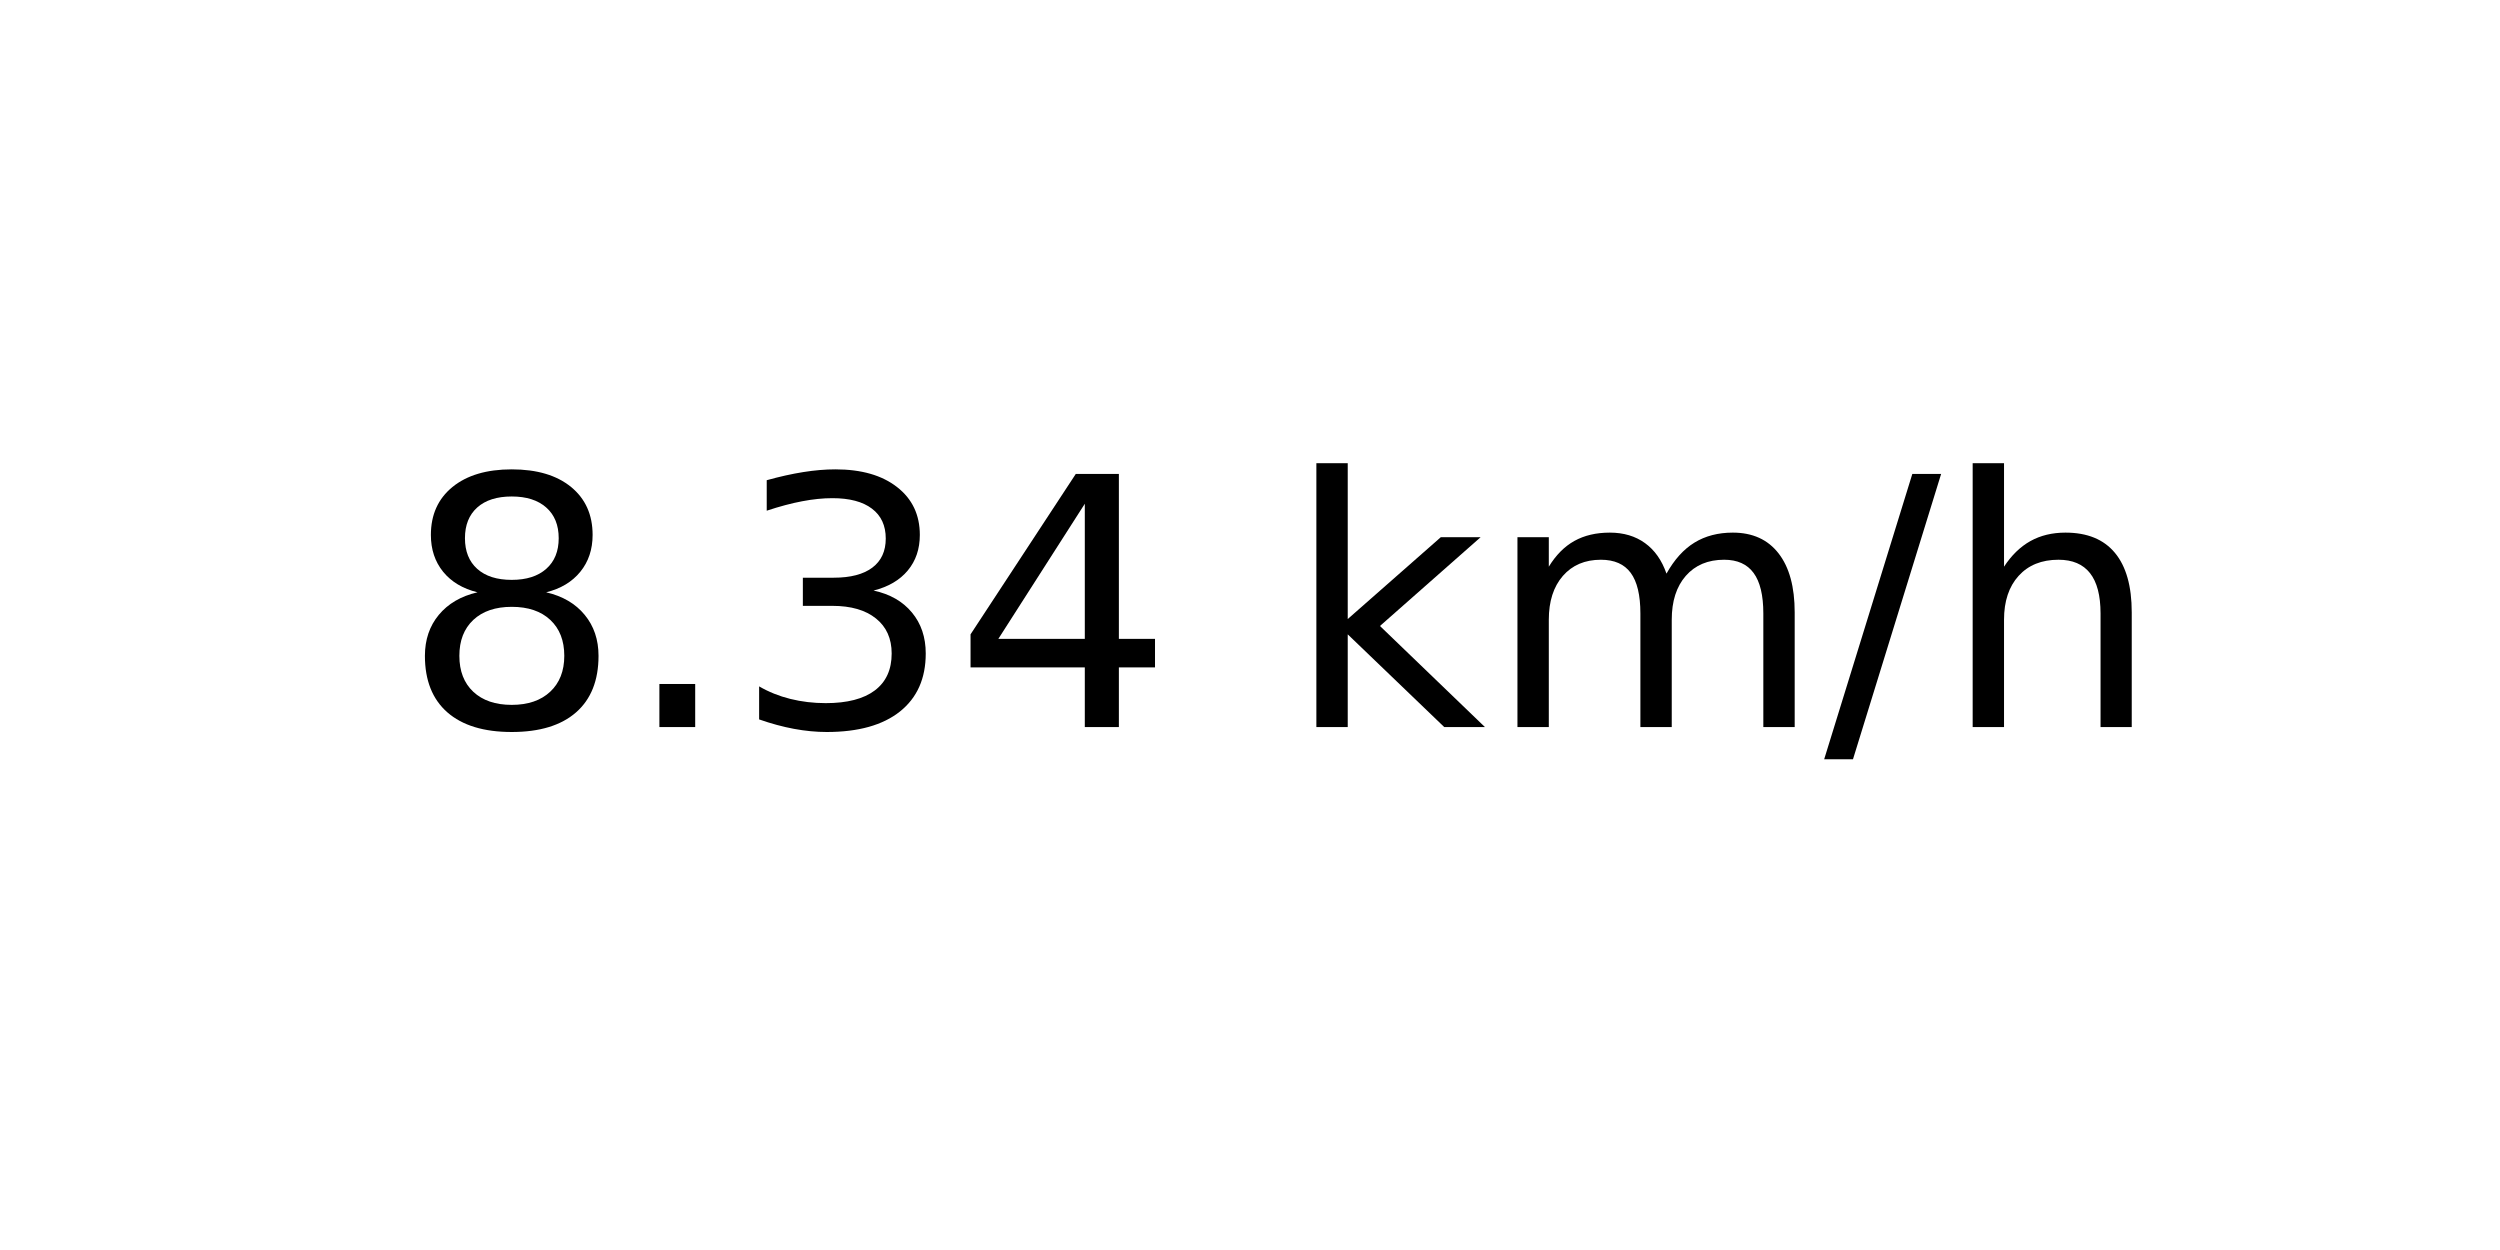
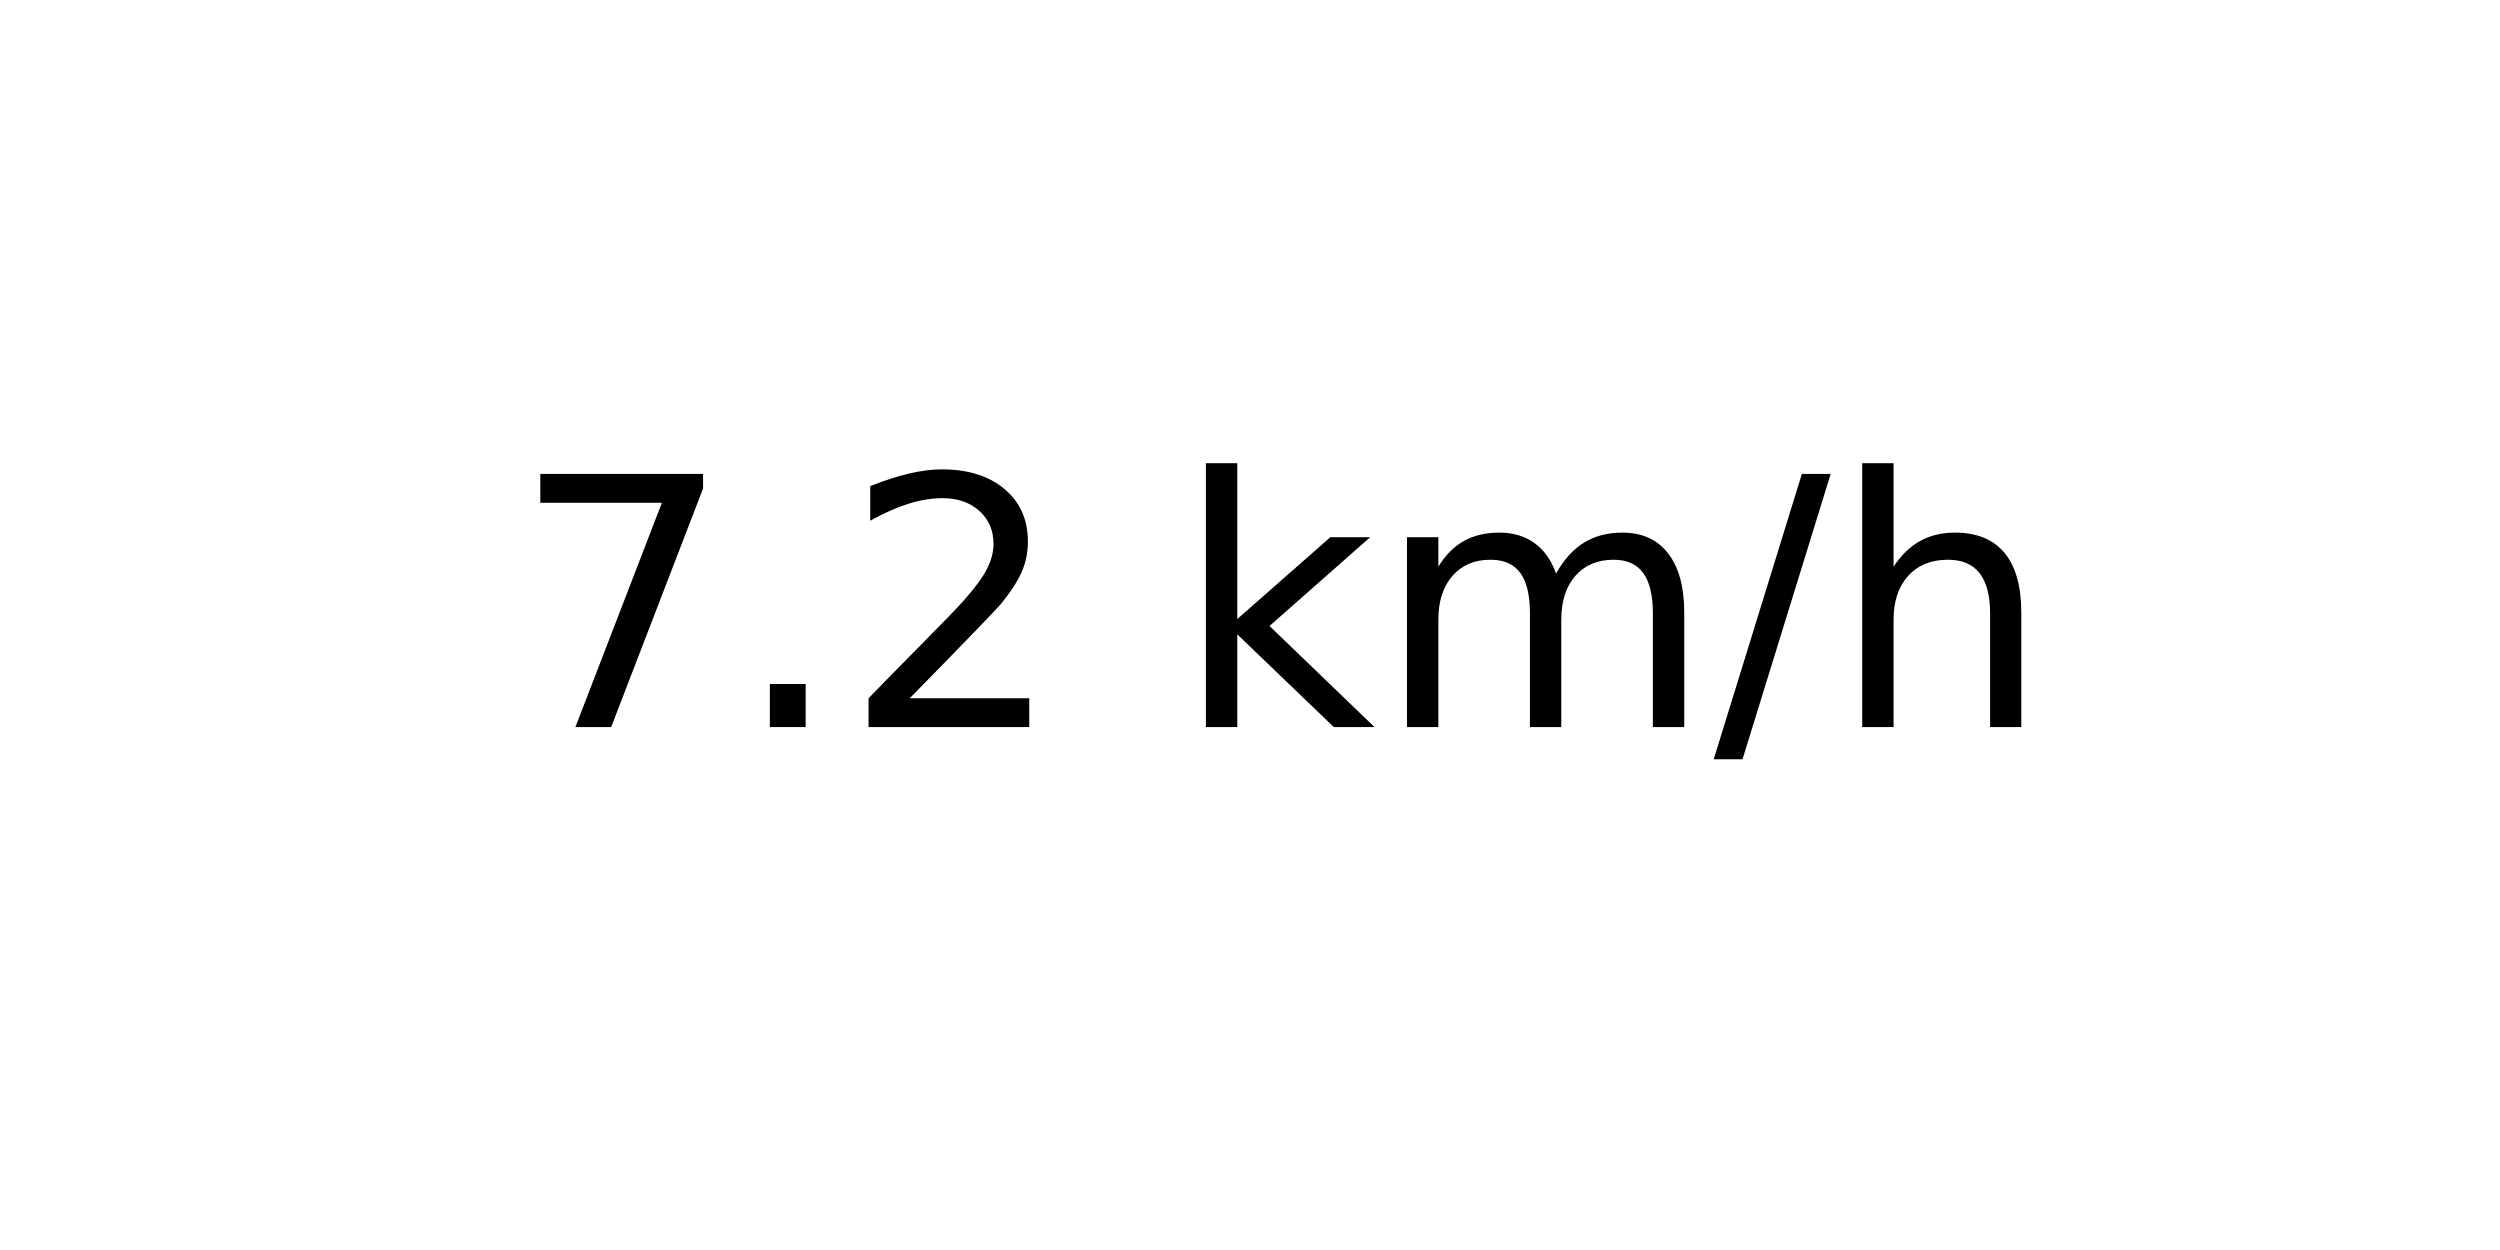
<svg xmlns="http://www.w3.org/2000/svg" xmlns:xlink="http://www.w3.org/1999/xlink" width="72pt" height="36pt" viewBox="0 0 72 36" version="1.1">
  <defs>
    <style type="text/css">*{stroke-linejoin: round; stroke-linecap: butt}</style>
  </defs>
  <g id="figure_1">
    <g id="axes_1">
      <g id="text_1">
-         <g transform="translate(11.55937 20.93937) scale(0.1 -0.1)">
+         <g transform="translate(14.74062 20.93937) scale(0.1 -0.1)">
          <defs>
-             <path id="DejaVuSans-38" d="M 2034 2216  Q 1584 2216 1326 1975  Q 1069 1734 1069 1313  Q 1069 891 1326 650  Q 1584 409 2034 409  Q 2484 409 2743 651  Q 3003 894 3003 1313  Q 3003 1734 2745 1975  Q 2488 2216 2034 2216  z M 1403 2484  Q 997 2584 770 2862  Q 544 3141 544 3541  Q 544 4100 942 4425  Q 1341 4750 2034 4750  Q 2731 4750 3128 4425  Q 3525 4100 3525 3541  Q 3525 3141 3298 2862  Q 3072 2584 2669 2484  Q 3125 2378 3379 2068  Q 3634 1759 3634 1313  Q 3634 634 3220 271  Q 2806 -91 2034 -91  Q 1263 -91 848 271  Q 434 634 434 1313  Q 434 1759 690 2068  Q 947 2378 1403 2484  z M 1172 3481  Q 1172 3119 1398 2916  Q 1625 2713 2034 2713  Q 2441 2713 2670 2916  Q 2900 3119 2900 3481  Q 2900 3844 2670 4047  Q 2441 4250 2034 4250  Q 1625 4250 1398 4047  Q 1172 3844 1172 3481  z " transform="scale(0.015625)" />
+             <path id="DejaVuSans-37" d="M 525 4666  L 3525 4666  L 3525 4397  L 1831 0  L 1172 0  L 2766 4134  L 525 4134  L 525 4666  z " transform="scale(0.015625)" />
            <path id="DejaVuSans-2e" d="M 684 794  L 1344 794  L 1344 0  L 684 0  L 684 794  z " transform="scale(0.015625)" />
-             <path id="DejaVuSans-33" d="M 2597 2516  Q 3050 2419 3304 2112  Q 3559 1806 3559 1356  Q 3559 666 3084 287  Q 2609 -91 1734 -91  Q 1441 -91 1130 -33  Q 819 25 488 141  L 488 750  Q 750 597 1062 519  Q 1375 441 1716 441  Q 2309 441 2620 675  Q 2931 909 2931 1356  Q 2931 1769 2642 2001  Q 2353 2234 1838 2234  L 1294 2234  L 1294 2753  L 1863 2753  Q 2328 2753 2575 2939  Q 2822 3125 2822 3475  Q 2822 3834 2567 4026  Q 2313 4219 1838 4219  Q 1578 4219 1281 4162  Q 984 4106 628 3988  L 628 4550  Q 988 4650 1302 4700  Q 1616 4750 1894 4750  Q 2613 4750 3031 4423  Q 3450 4097 3450 3541  Q 3450 3153 3228 2886  Q 3006 2619 2597 2516  z " transform="scale(0.015625)" />
-             <path id="DejaVuSans-34" d="M 2419 4116  L 825 1625  L 2419 1625  L 2419 4116  z M 2253 4666  L 3047 4666  L 3047 1625  L 3713 1625  L 3713 1100  L 3047 1100  L 3047 0  L 2419 0  L 2419 1100  L 313 1100  L 313 1709  L 2253 4666  z " transform="scale(0.015625)" />
+             <path id="DejaVuSans-32" d="M 1228 531  L 3431 531  L 3431 0  L 469 0  L 469 531  Q 828 903 1448 1529  Q 2069 2156 2228 2338  Q 2531 2678 2651 2914  Q 2772 3150 2772 3378  Q 2772 3750 2511 3984  Q 2250 4219 1831 4219  Q 1534 4219 1204 4116  Q 875 4013 500 3803  L 500 4441  Q 881 4594 1212 4672  Q 1544 4750 1819 4750  Q 2544 4750 2975 4387  Q 3406 4025 3406 3419  Q 3406 3131 3298 2873  Q 3191 2616 2906 2266  Q 2828 2175 2409 1742  Q 1991 1309 1228 531  z " transform="scale(0.015625)" />
            <path id="DejaVuSans-20" transform="scale(0.015625)" />
            <path id="DejaVuSans-6b" d="M 581 4863  L 1159 4863  L 1159 1991  L 2875 3500  L 3609 3500  L 1753 1863  L 3688 0  L 2938 0  L 1159 1709  L 1159 0  L 581 0  L 581 4863  z " transform="scale(0.015625)" />
            <path id="DejaVuSans-6d" d="M 3328 2828  Q 3544 3216 3844 3400  Q 4144 3584 4550 3584  Q 5097 3584 5394 3201  Q 5691 2819 5691 2113  L 5691 0  L 5113 0  L 5113 2094  Q 5113 2597 4934 2840  Q 4756 3084 4391 3084  Q 3944 3084 3684 2787  Q 3425 2491 3425 1978  L 3425 0  L 2847 0  L 2847 2094  Q 2847 2600 2669 2842  Q 2491 3084 2119 3084  Q 1678 3084 1418 2786  Q 1159 2488 1159 1978  L 1159 0  L 581 0  L 581 3500  L 1159 3500  L 1159 2956  Q 1356 3278 1631 3431  Q 1906 3584 2284 3584  Q 2666 3584 2933 3390  Q 3200 3197 3328 2828  z " transform="scale(0.015625)" />
            <path id="DejaVuSans-2f" d="M 1625 4666  L 2156 4666  L 531 -594  L 0 -594  L 1625 4666  z " transform="scale(0.015625)" />
            <path id="DejaVuSans-68" d="M 3513 2113  L 3513 0  L 2938 0  L 2938 2094  Q 2938 2591 2744 2837  Q 2550 3084 2163 3084  Q 1697 3084 1428 2787  Q 1159 2491 1159 1978  L 1159 0  L 581 0  L 581 4863  L 1159 4863  L 1159 2956  Q 1366 3272 1645 3428  Q 1925 3584 2291 3584  Q 2894 3584 3203 3211  Q 3513 2838 3513 2113  z " transform="scale(0.015625)" />
          </defs>
-           <use xlink:href="#DejaVuSans-38" />
+           <use xlink:href="#DejaVuSans-37" />
          <use xlink:href="#DejaVuSans-2e" x="63.623" />
-           <use xlink:href="#DejaVuSans-33" x="95.41" />
-           <use xlink:href="#DejaVuSans-34" x="159.033" />
-           <use xlink:href="#DejaVuSans-20" x="222.656" />
-           <use xlink:href="#DejaVuSans-6b" x="254.443" />
-           <use xlink:href="#DejaVuSans-6d" x="312.354" />
-           <use xlink:href="#DejaVuSans-2f" x="409.766" />
-           <use xlink:href="#DejaVuSans-68" x="443.457" />
+           <use xlink:href="#DejaVuSans-32" x="95.41" />
+           <use xlink:href="#DejaVuSans-20" x="159.033" />
+           <use xlink:href="#DejaVuSans-6b" x="190.82" />
+           <use xlink:href="#DejaVuSans-6d" x="248.73" />
+           <use xlink:href="#DejaVuSans-2f" x="346.143" />
+           <use xlink:href="#DejaVuSans-68" x="379.834" />
        </g>
      </g>
    </g>
  </g>
</svg>
